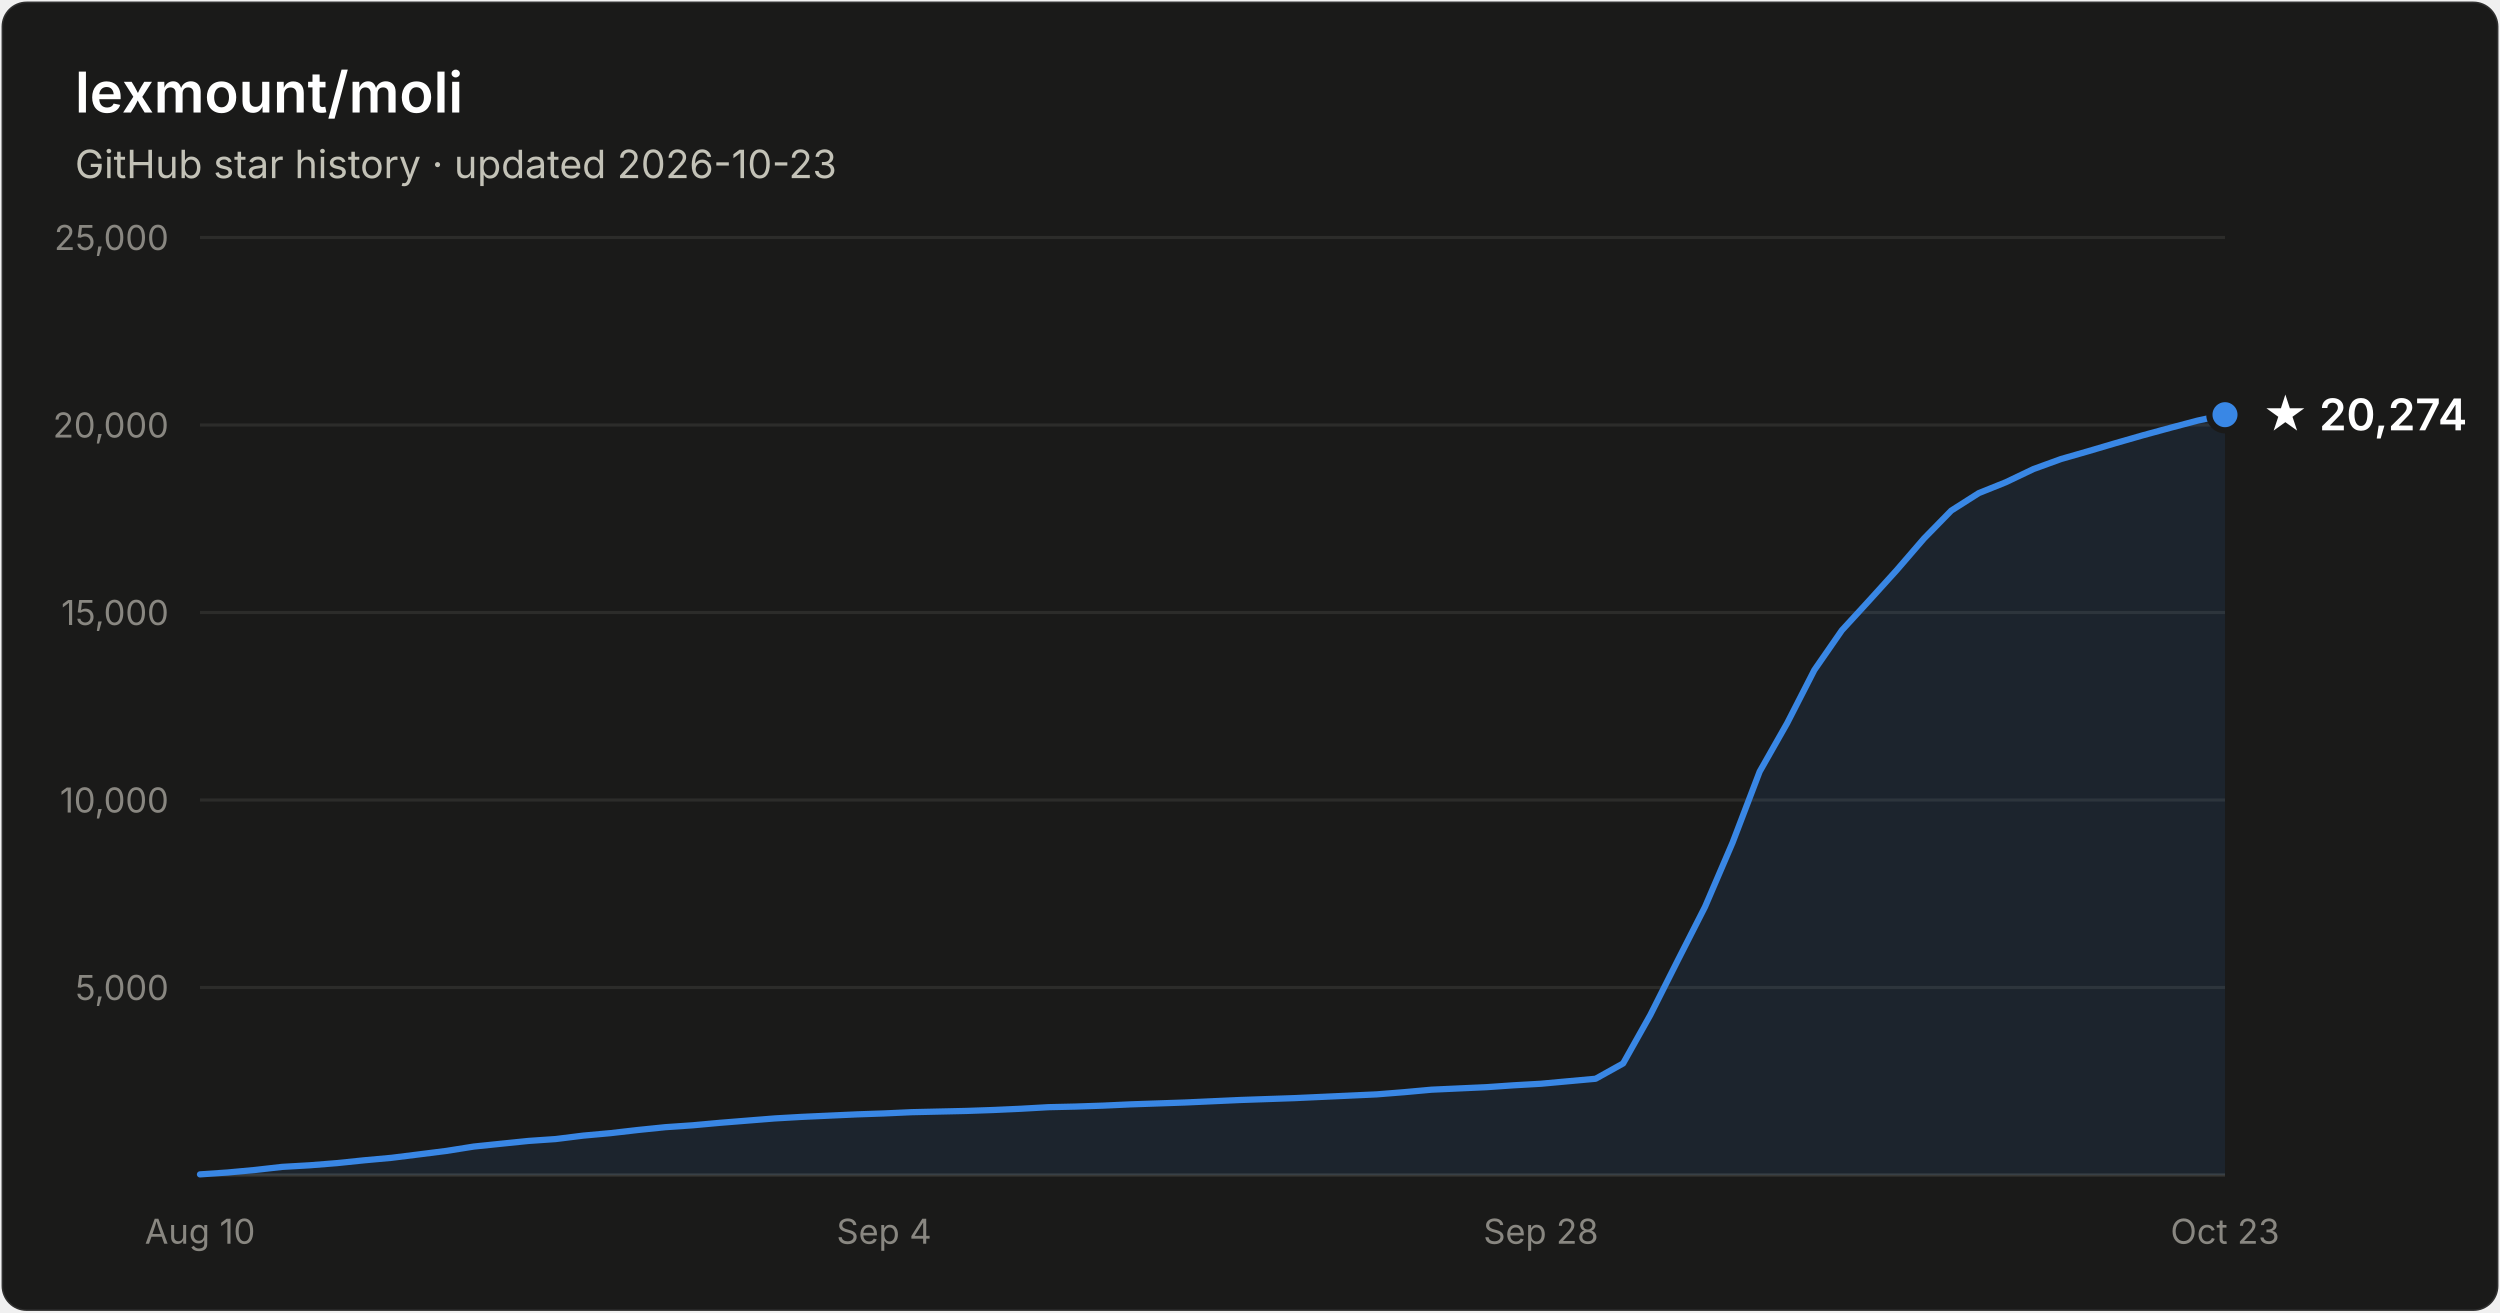
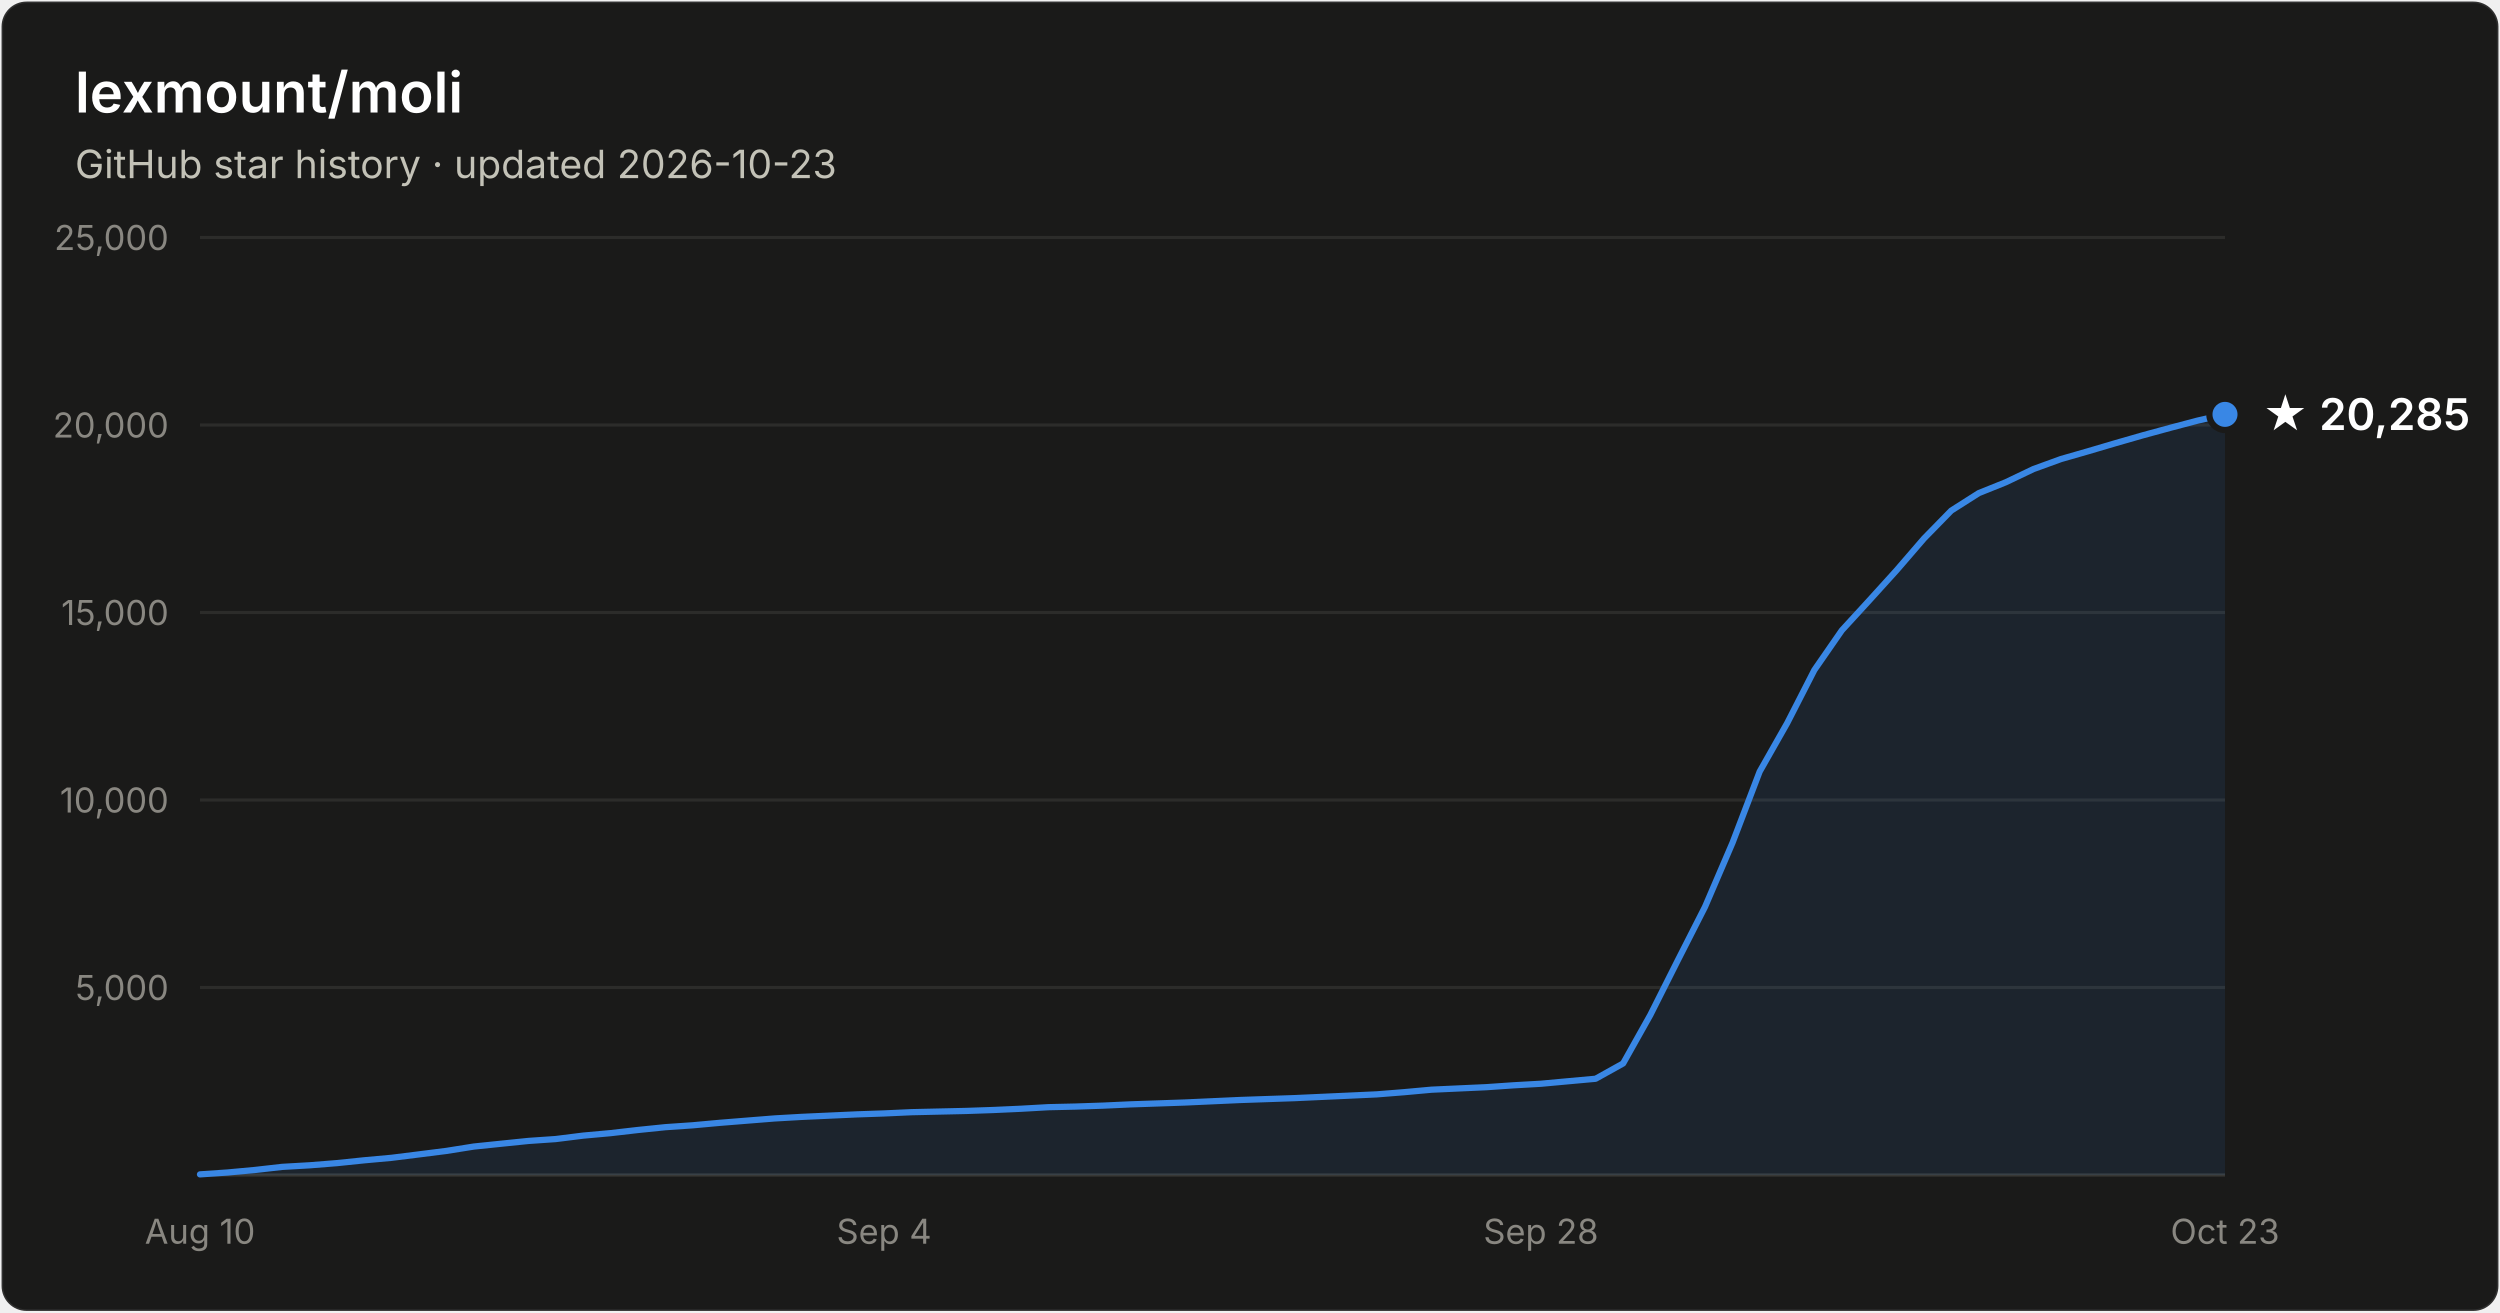
- <svg xmlns="http://www.w3.org/2000/svg" width="800" height="420" viewBox="0 0 800 420" font-family="system-ui, -apple-system, Segoe UI, sans-serif" role="img" aria-label="Star history of lexmount/moli: 20,274 stars as of 2026-10-23">
+ <svg xmlns="http://www.w3.org/2000/svg" width="800" height="420" viewBox="0 0 800 420" font-family="system-ui, -apple-system, Segoe UI, sans-serif" role="img" aria-label="Star history of lexmount/moli: 20,285 stars as of 2026-10-23">
  <rect x="0.5" y="0.5" width="799" height="419" rx="8" fill="#1a1a19" stroke="rgba(255,255,255,0.10)" />
  <text x="24" y="36" fill="#ffffff" font-size="18" font-weight="600">lexmount/moli</text>
  <text x="24" y="57" fill="#c3c2b7" font-size="12.5">GitHub star history · updated 2026-10-23</text>
  <line x1="64" y1="316.0" x2="712" y2="316.0" stroke="#2c2c2a" stroke-width="1" />
  <text x="54" y="320.0" text-anchor="end" fill="#898781" font-size="11" style="font-variant-numeric:tabular-nums">5,000</text>
  <line x1="64" y1="256.0" x2="712" y2="256.0" stroke="#2c2c2a" stroke-width="1" />
  <text x="54" y="260.0" text-anchor="end" fill="#898781" font-size="11" style="font-variant-numeric:tabular-nums">10,000</text>
  <line x1="64" y1="196.0" x2="712" y2="196.0" stroke="#2c2c2a" stroke-width="1" />
  <text x="54" y="200.0" text-anchor="end" fill="#898781" font-size="11" style="font-variant-numeric:tabular-nums">15,000</text>
  <line x1="64" y1="136.0" x2="712" y2="136.0" stroke="#2c2c2a" stroke-width="1" />
  <text x="54" y="140.0" text-anchor="end" fill="#898781" font-size="11" style="font-variant-numeric:tabular-nums">20,000</text>
  <line x1="64" y1="76.0" x2="712" y2="76.0" stroke="#2c2c2a" stroke-width="1" />
  <text x="54" y="80.0" text-anchor="end" fill="#898781" font-size="11" style="font-variant-numeric:tabular-nums">25,000</text>
  <line x1="64" y1="376" x2="712" y2="376" stroke="#383835" stroke-width="1" />
  <text x="64.0" y="398" text-anchor="middle" fill="#898781" font-size="11" style="font-variant-numeric:tabular-nums">Aug 10</text>
  <text x="282.9" y="398" text-anchor="middle" fill="#898781" font-size="11" style="font-variant-numeric:tabular-nums">Sep 4</text>
  <text x="493.1" y="398" text-anchor="middle" fill="#898781" font-size="11" style="font-variant-numeric:tabular-nums">Sep 28</text>
  <text x="712.0" y="398" text-anchor="middle" fill="#898781" font-size="11" style="font-variant-numeric:tabular-nums">Oct 23</text>
-   <path d="M64.0 375.8 L72.8 375.2 L81.5 374.4 L90.3 373.4 L99.0 372.9 L107.8 372.2 L116.5 371.3 L125.3 370.5 L134.1 369.4 L142.8 368.3 L151.6 366.9 L160.3 366.0 L169.1 365.1 L177.8 364.5 L186.6 363.4 L195.4 362.6 L204.1 361.6 L212.9 360.7 L221.6 360.1 L230.4 359.3 L239.1 358.6 L247.9 357.9 L256.6 357.4 L265.4 357.0 L274.2 356.6 L282.9 356.3 L291.7 355.9 L300.4 355.7 L309.2 355.5 L317.9 355.2 L326.7 354.8 L335.5 354.3 L344.2 354.1 L353.0 353.8 L361.7 353.4 L370.5 353.1 L379.2 352.8 L388.0 352.4 L396.8 352.0 L405.5 351.7 L414.3 351.4 L423.0 351.0 L431.8 350.6 L440.5 350.2 L449.3 349.5 L458.1 348.7 L466.8 348.3 L475.6 347.9 L484.3 347.3 L493.1 346.8 L501.8 346.0 L510.6 345.2 L519.4 340.3 L528.1 324.8 L536.9 307.3 L545.6 290.2 L554.4 269.7 L563.1 246.9 L571.9 231.4 L580.6 214.4 L589.4 201.7 L598.2 192.1 L606.9 182.5 L615.7 172.3 L624.4 163.4 L633.2 157.8 L641.9 154.3 L650.7 150.1 L659.5 146.9 L668.2 144.4 L677.0 141.8 L685.7 139.3 L694.5 136.9 L703.2 134.6 L712.0 132.7 L712.0 376 L64.0 376 Z" fill="#3987e5" fill-opacity="0.1" />
-   <path d="M64.0 375.8 L72.8 375.2 L81.5 374.4 L90.3 373.4 L99.0 372.9 L107.8 372.2 L116.5 371.3 L125.3 370.5 L134.1 369.4 L142.8 368.3 L151.6 366.9 L160.3 366.0 L169.1 365.1 L177.8 364.5 L186.6 363.4 L195.4 362.6 L204.1 361.6 L212.9 360.7 L221.6 360.1 L230.4 359.3 L239.1 358.6 L247.9 357.9 L256.6 357.4 L265.4 357.0 L274.2 356.6 L282.9 356.3 L291.7 355.9 L300.4 355.7 L309.2 355.5 L317.9 355.2 L326.7 354.8 L335.5 354.3 L344.2 354.1 L353.0 353.8 L361.7 353.4 L370.5 353.1 L379.2 352.8 L388.0 352.4 L396.8 352.0 L405.5 351.7 L414.3 351.4 L423.0 351.0 L431.8 350.6 L440.5 350.2 L449.3 349.5 L458.1 348.7 L466.8 348.3 L475.6 347.9 L484.3 347.3 L493.1 346.8 L501.8 346.0 L510.6 345.2 L519.4 340.3 L528.1 324.8 L536.9 307.3 L545.6 290.2 L554.4 269.7 L563.1 246.9 L571.9 231.4 L580.6 214.4 L589.4 201.7 L598.2 192.1 L606.9 182.5 L615.7 172.3 L624.4 163.4 L633.2 157.8 L641.9 154.3 L650.7 150.1 L659.5 146.9 L668.2 144.4 L677.0 141.8 L685.7 139.3 L694.5 136.9 L703.2 134.6 L712.0 132.7" fill="none" stroke="#3987e5" stroke-width="2" stroke-linejoin="round" stroke-linecap="round" />
-   <circle cx="712.0" cy="132.7" r="5" fill="#3987e5" stroke="#1a1a19" stroke-width="2" />
-   <text x="724.0" y="137.7" fill="#ffffff" font-size="14" font-weight="600">★ 20,274</text>
+   <path d="M64.0 375.8 L72.8 375.2 L81.5 374.4 L90.3 373.4 L99.0 372.9 L107.8 372.2 L116.5 371.3 L125.3 370.5 L134.1 369.4 L142.8 368.3 L151.6 366.9 L160.3 366.0 L169.1 365.1 L177.8 364.5 L186.6 363.4 L195.4 362.6 L204.1 361.6 L212.9 360.7 L221.6 360.1 L230.4 359.3 L239.1 358.6 L247.9 357.9 L256.6 357.4 L265.4 357.0 L274.2 356.6 L282.9 356.3 L291.7 355.9 L300.4 355.7 L309.2 355.5 L317.9 355.2 L326.7 354.8 L335.5 354.3 L344.2 354.1 L353.0 353.8 L361.7 353.4 L370.5 353.1 L379.2 352.8 L388.0 352.4 L396.8 352.0 L405.5 351.7 L414.3 351.4 L423.0 351.0 L431.8 350.6 L440.5 350.2 L449.3 349.5 L458.1 348.7 L466.8 348.3 L475.6 347.9 L484.3 347.3 L493.1 346.8 L501.8 346.0 L510.6 345.2 L519.4 340.3 L528.1 324.8 L536.9 307.3 L545.6 290.2 L554.4 269.7 L563.1 246.9 L571.9 231.4 L580.6 214.4 L589.4 201.7 L598.2 192.1 L606.9 182.5 L615.7 172.3 L624.4 163.4 L633.2 157.8 L641.9 154.3 L650.7 150.1 L659.5 146.9 L668.2 144.4 L677.0 141.8 L685.7 139.3 L694.5 136.9 L703.2 134.6 L712.0 132.6 L712.0 376 L64.0 376 Z" fill="#3987e5" fill-opacity="0.1" />
+   <path d="M64.0 375.8 L72.8 375.2 L81.5 374.4 L90.3 373.4 L99.0 372.9 L107.8 372.2 L116.5 371.3 L125.3 370.5 L134.1 369.4 L142.8 368.3 L151.6 366.9 L160.3 366.0 L169.1 365.1 L177.8 364.5 L186.6 363.4 L195.4 362.6 L204.1 361.6 L212.9 360.7 L221.6 360.1 L230.4 359.3 L239.1 358.6 L247.9 357.9 L256.6 357.4 L265.4 357.0 L274.2 356.6 L282.9 356.3 L291.7 355.9 L300.4 355.7 L309.2 355.5 L317.9 355.2 L326.7 354.8 L335.5 354.3 L344.2 354.1 L353.0 353.8 L361.7 353.4 L370.5 353.1 L379.2 352.8 L388.0 352.4 L396.8 352.0 L405.5 351.7 L414.3 351.4 L423.0 351.0 L431.8 350.6 L440.5 350.2 L449.3 349.5 L458.1 348.7 L466.8 348.3 L475.6 347.9 L484.3 347.3 L493.1 346.8 L501.8 346.0 L510.6 345.2 L519.4 340.3 L528.1 324.8 L536.9 307.3 L545.6 290.2 L554.4 269.7 L563.1 246.9 L571.9 231.4 L580.6 214.4 L589.4 201.7 L598.2 192.1 L606.9 182.5 L615.7 172.3 L624.4 163.4 L633.2 157.8 L641.9 154.3 L650.7 150.1 L659.5 146.9 L668.2 144.4 L677.0 141.8 L685.7 139.3 L694.5 136.9 L703.2 134.6 L712.0 132.6" fill="none" stroke="#3987e5" stroke-width="2" stroke-linejoin="round" stroke-linecap="round" />
+   <circle cx="712.0" cy="132.6" r="5" fill="#3987e5" stroke="#1a1a19" stroke-width="2" />
+   <text x="724.0" y="137.6" fill="#ffffff" font-size="14" font-weight="600">★ 20,285</text>
</svg>
